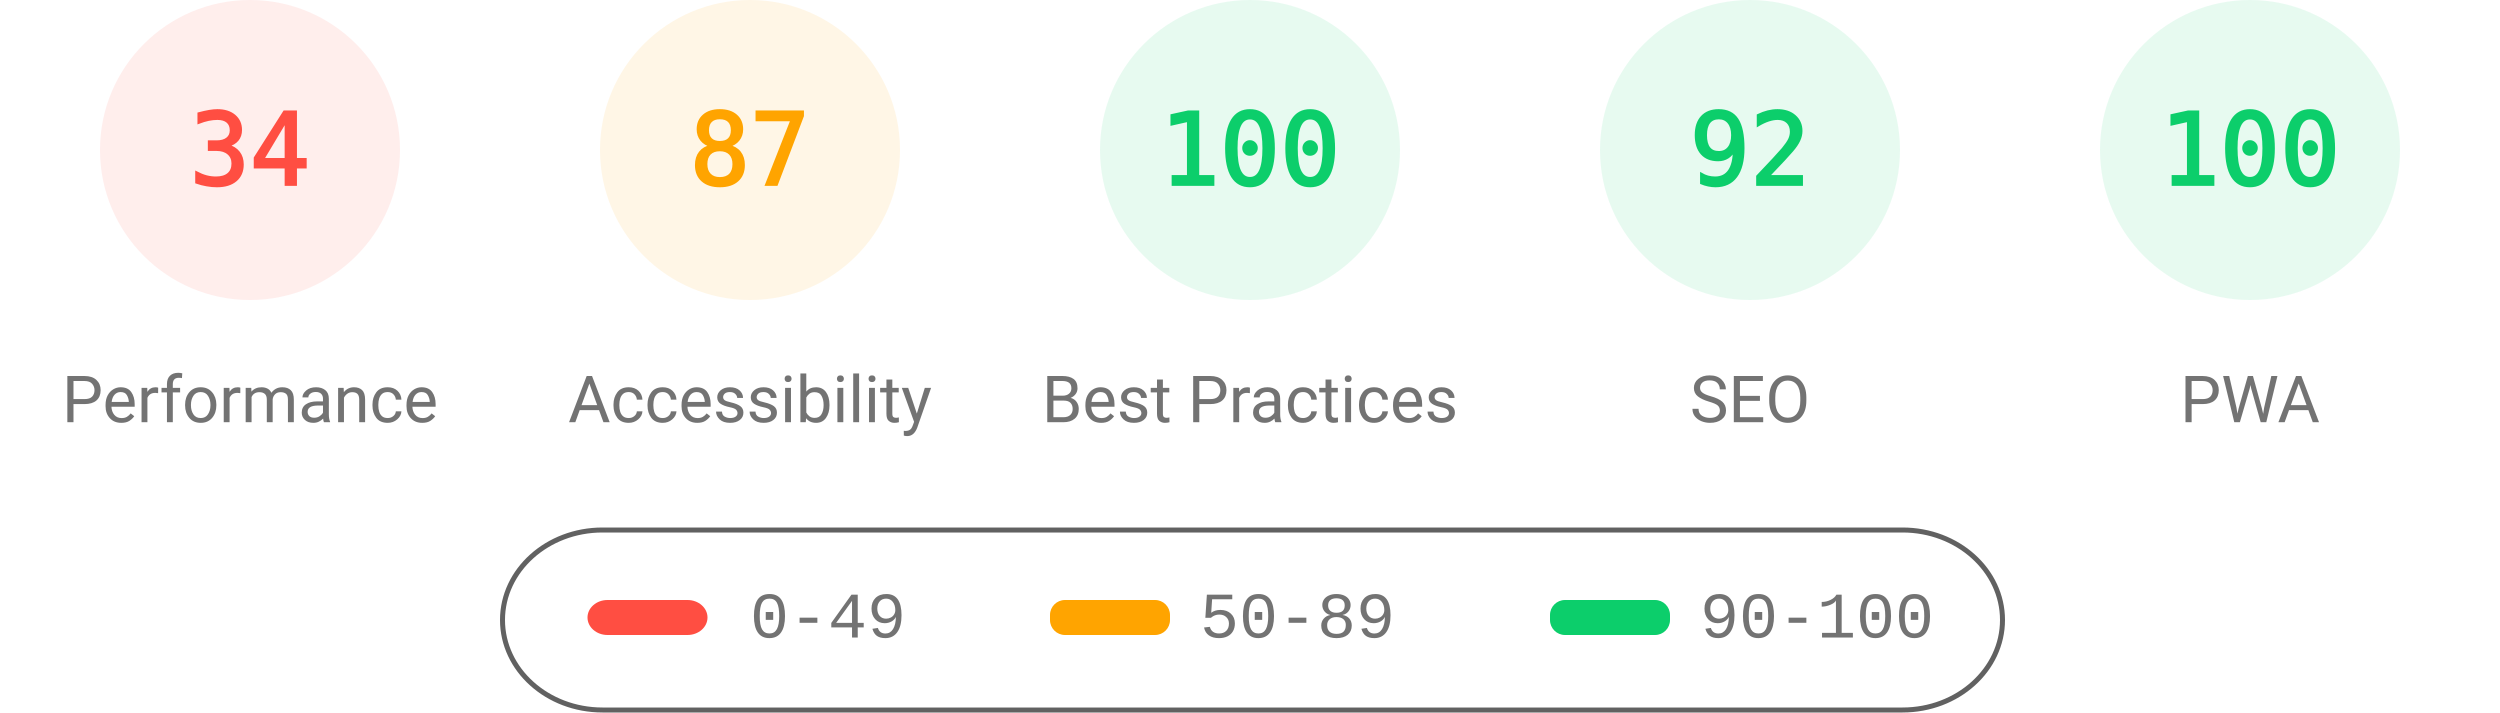
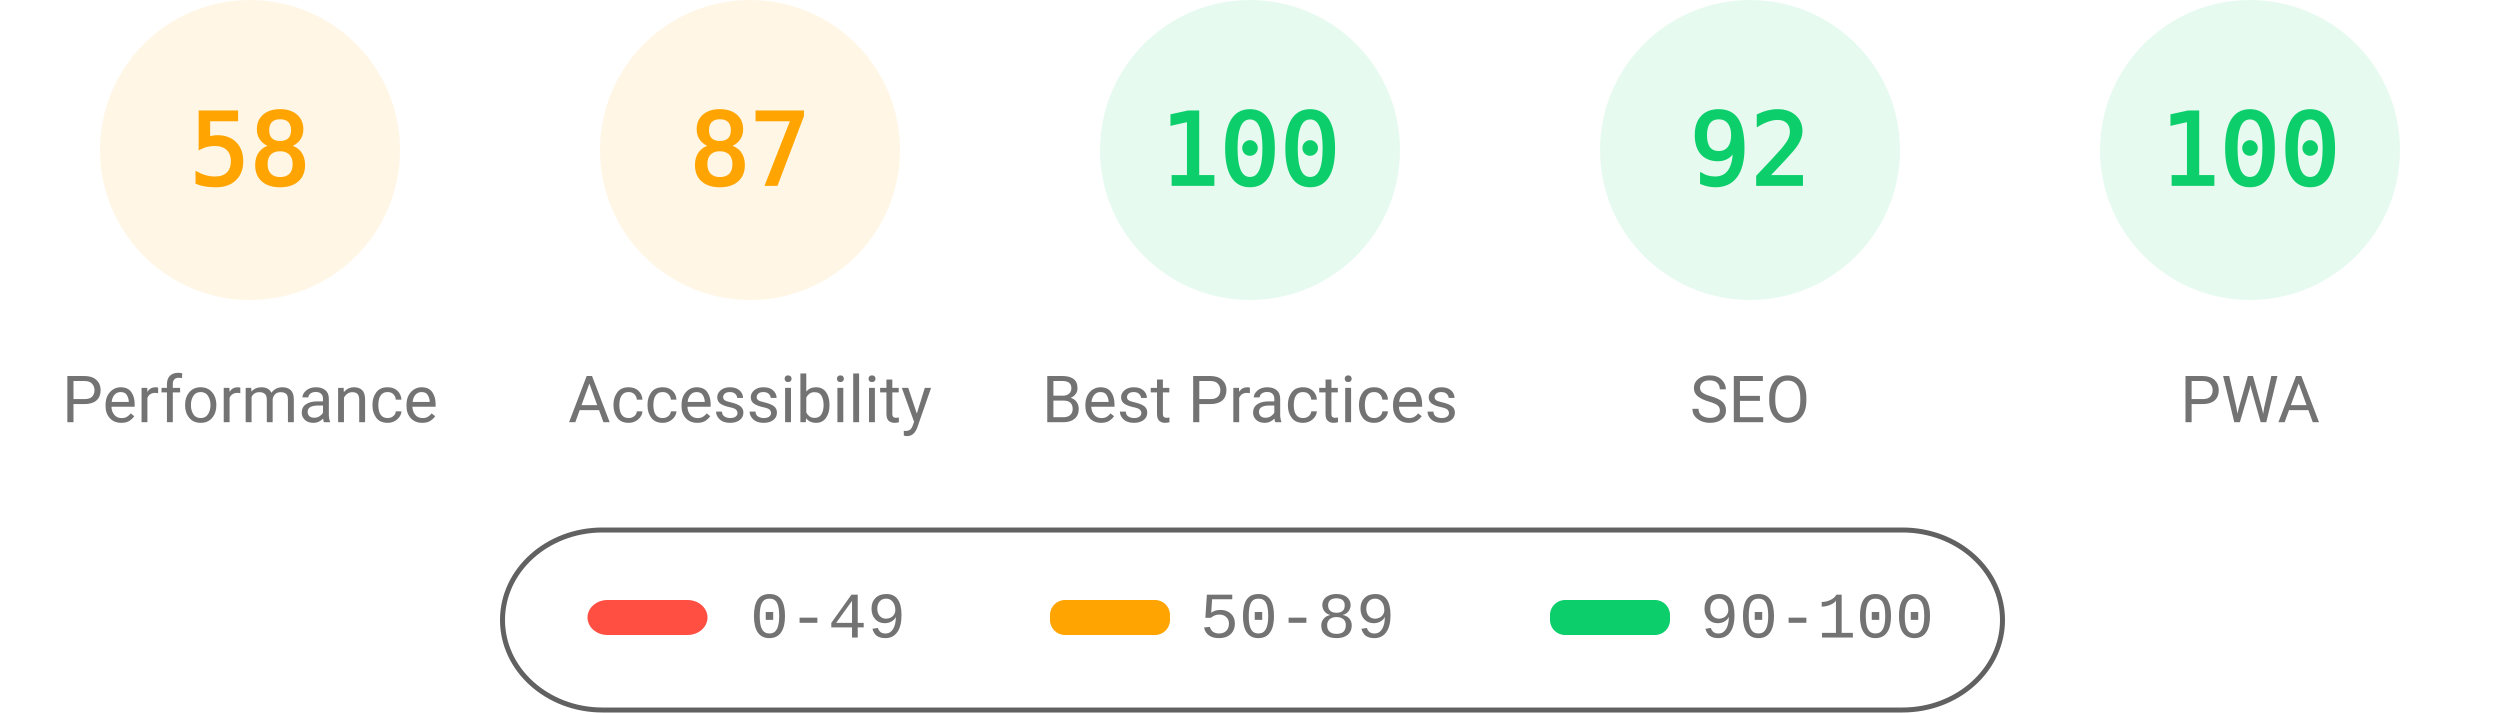
<svg xmlns="http://www.w3.org/2000/svg" fill="none" width="1000" height="285">
  <style>.gauge-base{opacity:.1}.gauge-arc{fill:none;animation-delay:250ms;stroke-linecap:round;transform:rotate(-90deg);transform-origin:100px 60px;animation:load-gauge 1s ease forwards}.guage-text{font-size:40px;font-family:monospace;text-align:center}.guage-red{color:#ff4e42;fill:#ff4e42;stroke:#ff4e42}.guage-orange{color:#ffa400;fill:#ffa400;stroke:#ffa400}.guage-green{color:#0cce6b;fill:#0cce6b;stroke:#0cce6b}.guage-undefined{color:#5c5c5c;fill:#5c5c5c;stroke:#5c5c5c}.guage-title{color:#737373;fill:#737373;stroke:none;font-size:26px;line-height:26px;font-family:Roboto,Halvetica,Arial,sans-serif}@keyframes load-gauge{from{stroke-dasharray:0 352.858}}</style>
-   <svg class="guage-div guage-perf guage-red" viewBox="0 0 200 200" width="200" height="200">
+   <svg class="guage-div guage-perf guage-orange" viewBox="0 0 200 200" width="200" height="200">
    <circle class="gauge-base" r="56" cx="100" cy="60" stroke-width="8" />
-     <circle class="gauge-arc guage-arc-1" r="56" cx="100" cy="60" stroke-width="8" style="stroke-dasharray:119.632,351.858" />
-     <text class="guage-text" x="100" y="60" alignment-baseline="central" dominant-baseline="central" text-anchor="middle">34</text>
+     <circle class="gauge-arc guage-arc-1" r="56" cx="100" cy="60" stroke-width="8" style="stroke-dasharray:204.078,351.858" />
+     <text class="guage-text" x="100" y="60" alignment-baseline="central" dominant-baseline="central" text-anchor="middle">58</text>
    <text class="guage-title" x="100" y="160" alignment-baseline="central" dominant-baseline="central" text-anchor="middle">Performance</text>
  </svg>
  <svg class="guage-div guage-acc guage-orange" viewBox="0 0 200 200" width="200" height="200" x="200">
    <circle class="gauge-base" r="56" cx="100" cy="60" stroke-width="8" />
    <circle class="gauge-arc guage-arc-2" r="56" cx="100" cy="60" stroke-width="8" style="stroke-dasharray:306.116,351.858" />
    <text class="guage-text" x="100" y="60" alignment-baseline="central" dominant-baseline="central" text-anchor="middle">87</text>
    <text class="guage-title" x="100" y="160" alignment-baseline="central" dominant-baseline="central" text-anchor="middle">Accessibility</text>
  </svg>
  <svg class="guage-div guage-best guage-green" viewBox="0 0 200 200" width="200" height="200" x="400">
    <circle class="gauge-base" r="56" cx="100" cy="60" stroke-width="8" />
    <circle class="gauge-arc guage-arc-3" r="56" cx="100" cy="60" stroke-width="8" style="stroke-dasharray:351.858,351.858" />
    <text class="guage-text" x="100" y="60" alignment-baseline="central" dominant-baseline="central" text-anchor="middle">100</text>
    <text class="guage-title" x="100" y="160" alignment-baseline="central" dominant-baseline="central" text-anchor="middle">Best Practices</text>
  </svg>
  <svg class="guage-div guage-seo guage-green" viewBox="0 0 200 200" width="200" height="200" x="600">
    <circle class="gauge-base" r="56" cx="100" cy="60" stroke-width="8" />
    <circle class="gauge-arc guage-arc-4" r="56" cx="100" cy="60" stroke-width="8" style="stroke-dasharray:323.709,351.858" />
    <text class="guage-text" x="100" y="60" alignment-baseline="central" dominant-baseline="central" text-anchor="middle">92</text>
    <text class="guage-title" x="100" y="160" alignment-baseline="central" dominant-baseline="central" text-anchor="middle">SEO</text>
  </svg>
  <svg class="guage-div guage-pwa guage-green" viewBox="0 0 200 200" width="200" height="200" x="800">
    <circle class="gauge-base" r="56" cx="100" cy="60" stroke-width="8" />
    <circle class="gauge-arc guage-arc-4" r="56" cx="100" cy="60" stroke-width="8" style="stroke-dasharray:351.858,351.858" />
    <text class="guage-text" x="100" y="60" alignment-baseline="central" dominant-baseline="central" text-anchor="middle">100</text>
    <text class="guage-title" x="100" y="160" alignment-baseline="central" dominant-baseline="central" text-anchor="middle">PWA</text>
  </svg>
  <svg width="604" height="76" x="200" y="210">
    <path fill="none" id="canvas_background" d="M-1-1h604v80H-1z" />
    <rect fill-opacity="0" stroke="#616161" stroke-width="2" rx="40" id="svg_2" height="72" width="600" y="2" x="1" fill="#000" />
    <rect stroke="#000" rx="8" id="svg_3" height="14" width="48" y="30" x="35" stroke-opacity="null" stroke-width="0" fill="#ff4e42" />
    <rect stroke="#000" rx="6" id="svg_4" height="14" width="48" y="30" x="220" stroke-opacity="null" stroke-width="0" fill="#ffa400" />
    <rect stroke="#000" rx="6" id="svg_5" height="14" width="48" y="30" x="420" stroke-opacity="null" stroke-width="0" fill="#0cce6b" />
    <text xml:space="preserve" text-anchor="start" font-family="'Courier New', Courier, monospace" font-size="26" id="svg_6" y="45" x="100" stroke-opacity="null" stroke-width="0" stroke="#000" fill="#737373">0-49</text>
    <text xml:space="preserve" text-anchor="start" font-family="'Courier New', Courier, monospace" font-size="26" id="svg_7" y="45" x="280" stroke-opacity="null" stroke-width="0" stroke="#000" fill="#737373">50-89</text>
    <text xml:space="preserve" text-anchor="start" font-family="'Courier New', Courier, monospace" font-size="26" id="svg_8" y="45" x="480" stroke-opacity="null" stroke-width="0" stroke="#000" fill="#737373">90-100</text>
  </svg>
</svg>
